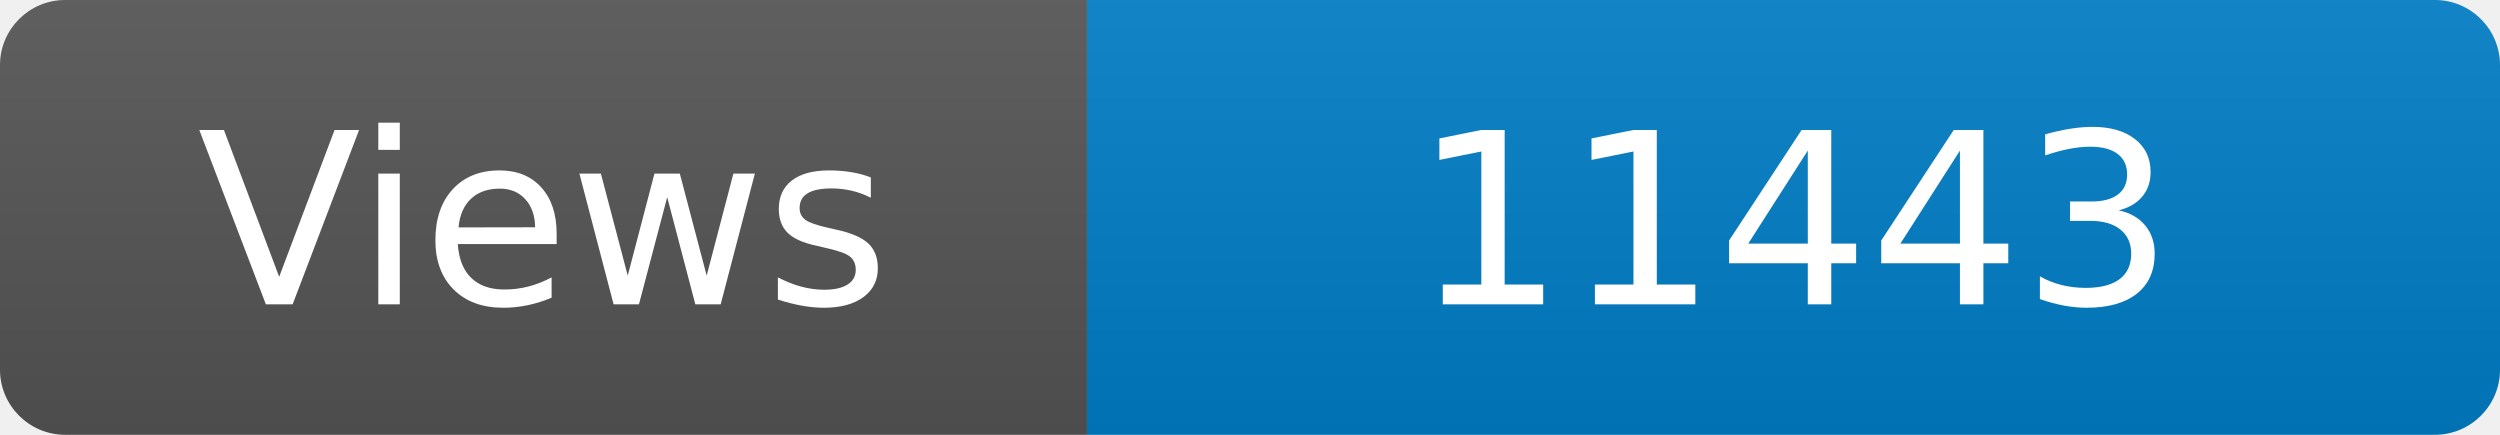
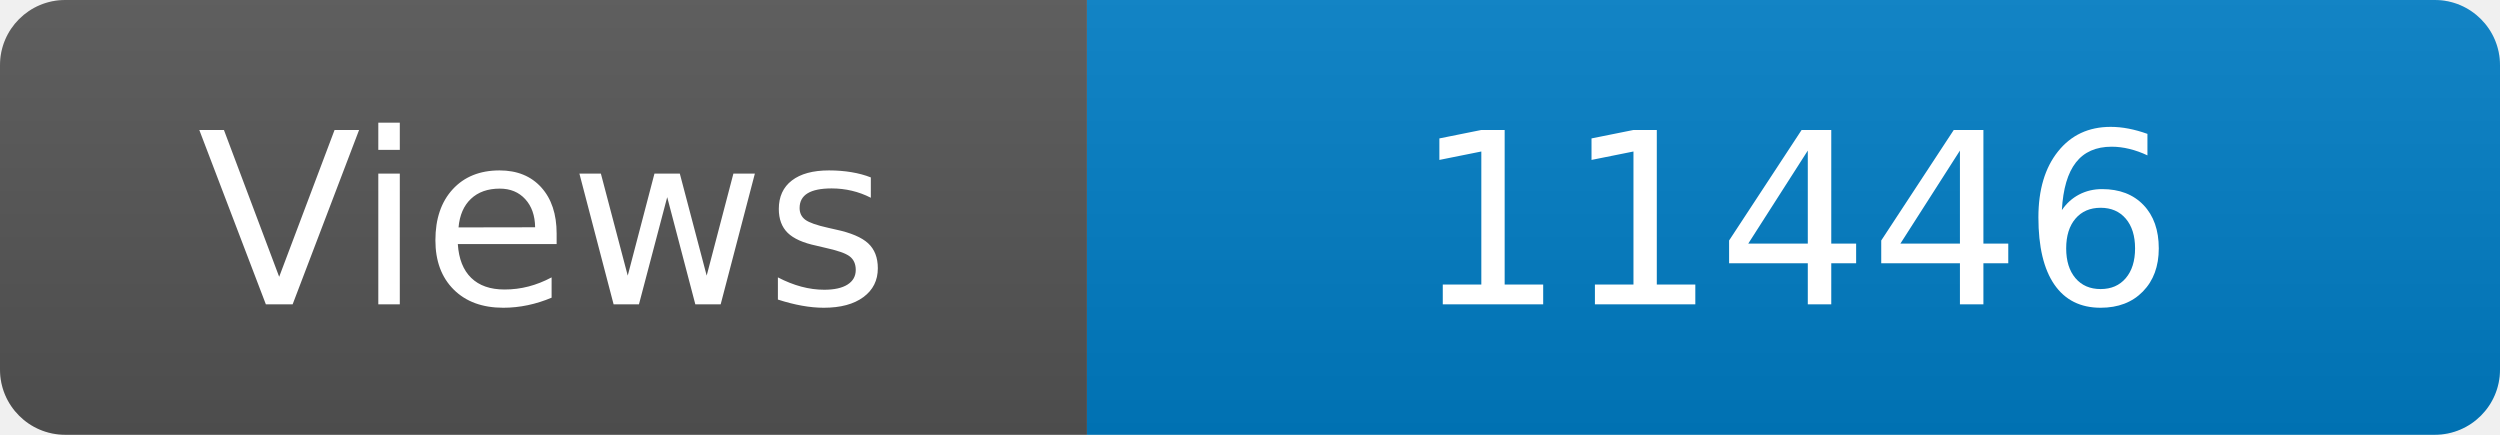
<svg xmlns="http://www.w3.org/2000/svg" width="115" height="20" role="img" aria-label="Maintained?: yes">
  <linearGradient id="s" x2="0" y2="100%">
    <stop offset="0" stop-color="#bbb" stop-opacity=".1" />
    <stop offset="1" stop-opacity=".1" />
  </linearGradient>
  <clipPath id="r">
    <rect width="115" height="20" rx="3" fill="#fff" />
  </clipPath>
  <g clip-path="url(#r)">
    <rect width="50" height="20" fill="#555" />
    <rect x="50" width="160" height="20" fill="#007ec6" />
    <rect width="115" height="20" fill="url(#s)" />
  </g>
  <g fill="#fff" text-anchor="middle" font-family="Verdana,Geneva,DejaVu Sans,sans-serif" font-size="110">
    <text x="250" y="140" transform="scale(.1)" fill="#fff">Views</text>
-     <text x="825" y="140" transform="scale(.1)" fill="#fff">11443</text>
+     <text x="825" y="140" transform="scale(.1)" fill="#fff">11446</text>
  </g>
</svg>
